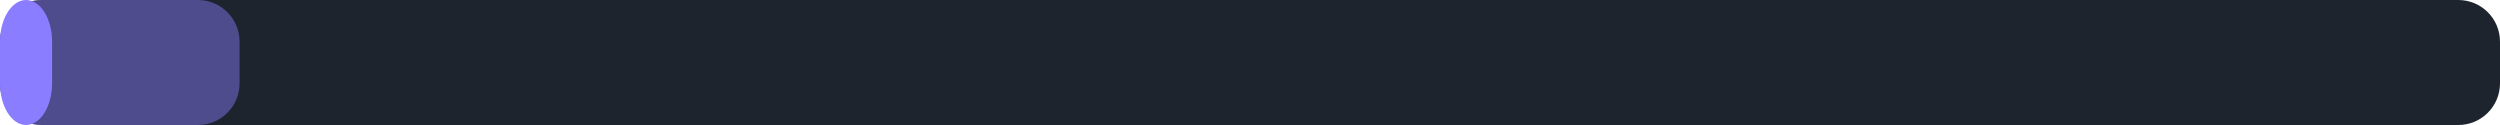
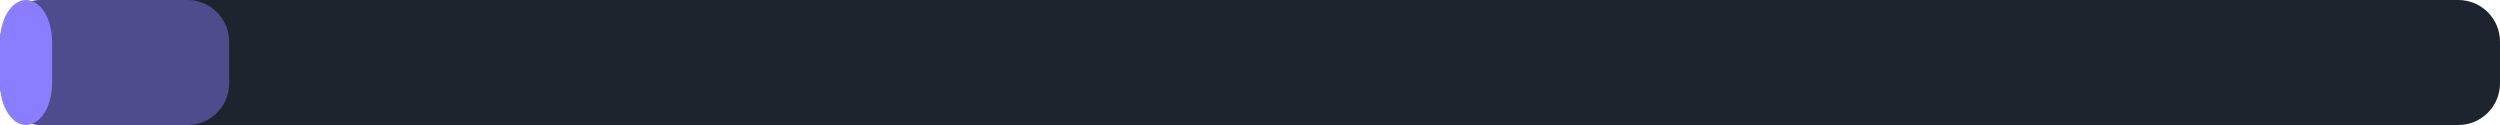
<svg xmlns="http://www.w3.org/2000/svg" width="240" height="12" viewBox="0 0 240 12">
  <rect x="0" y="0" width="240" height="12" rx="4" fill="#1d242d" />
-   <rect x="0" y="0" width="23" height="12" rx="4" fill="#8b7dff" fill-opacity="0.45" />
+   <rect x="0" y="0" width="22" height="12" rx="4" fill="#8b7dff" fill-opacity="0.45" />
  <rect x="0" y="0" width="5" height="12" rx="4" fill="#8b7dff" />
</svg>
